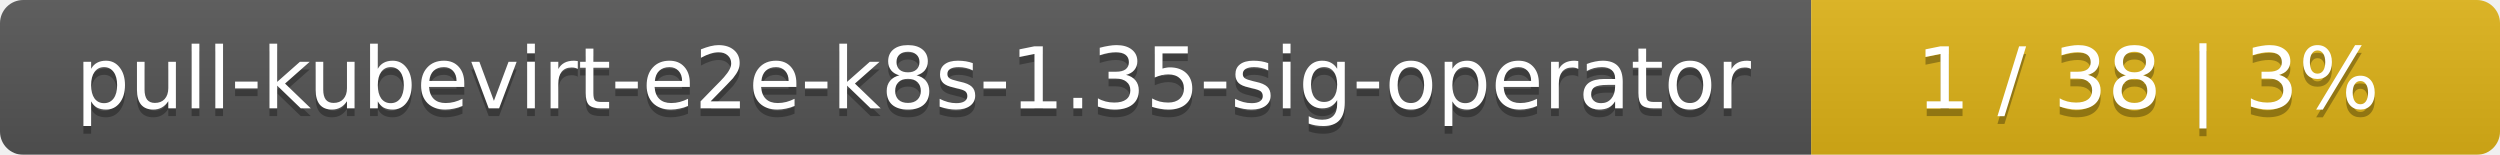
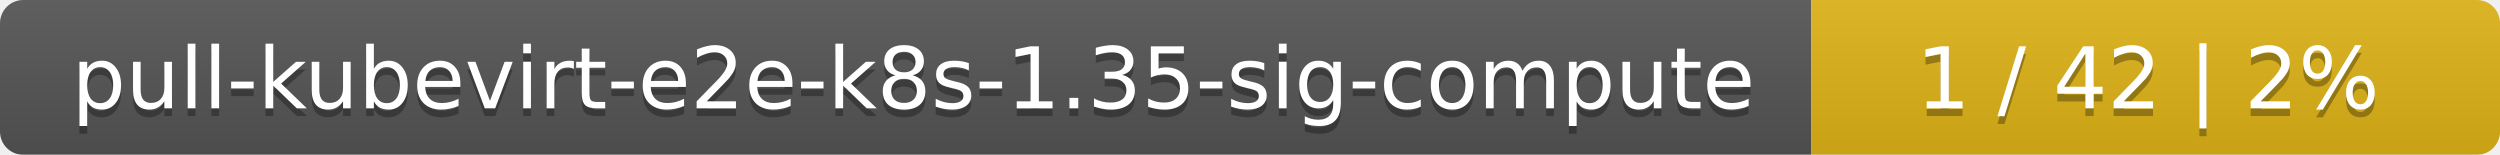
<svg xmlns="http://www.w3.org/2000/svg" width="323" height="20">
  <linearGradient id="smooth" x2="0" y2="100%">
    <stop offset="0" stop-color="#bbb" stop-opacity=".1" />
    <stop offset="1" stop-opacity=".1" />
  </linearGradient>
  <mask id="round">
    <rect width="323" height="20" rx="3" fill="#fff" />
  </mask>
  <g mask="url(#round)">
    <rect width="234" height="20" fill="#555" />
    <rect x="234" width="89" height="20" fill="#dfb317" />
    <rect width="323" height="20" fill="url(#smooth)" />
  </g>
  <g fill="#fff" text-anchor="middle" font-family="DejaVu Sans,Verdana,Geneva,sans-serif" font-size="11">
-     <text x="118" y="15" fill="#010101" fill-opacity=".3">pull-kubevirt-e2e-k8s-1.35-sig-operator</text>
-     <text x="118" y="14">pull-kubevirt-e2e-k8s-1.35-sig-operator</text>
-     <text x="277.5" y="15" fill="#010101" fill-opacity=".3">1 / 38    |    3%</text>
-     <text x="277.5" y="14">1 / 38    |    3%</text>
+     <text x="118" y="15" fill="#010101" fill-opacity=".3">pull-kubevirt-e2e-k8s-1.35-sig-compute</text>
+     <text x="118" y="14">pull-kubevirt-e2e-k8s-1.35-sig-compute</text>
+     <text x="277.5" y="15" fill="#010101" fill-opacity=".3">1 / 42    |    2%</text>
+     <text x="277.5" y="14">1 / 42    |    2%</text>
  </g>
</svg>
